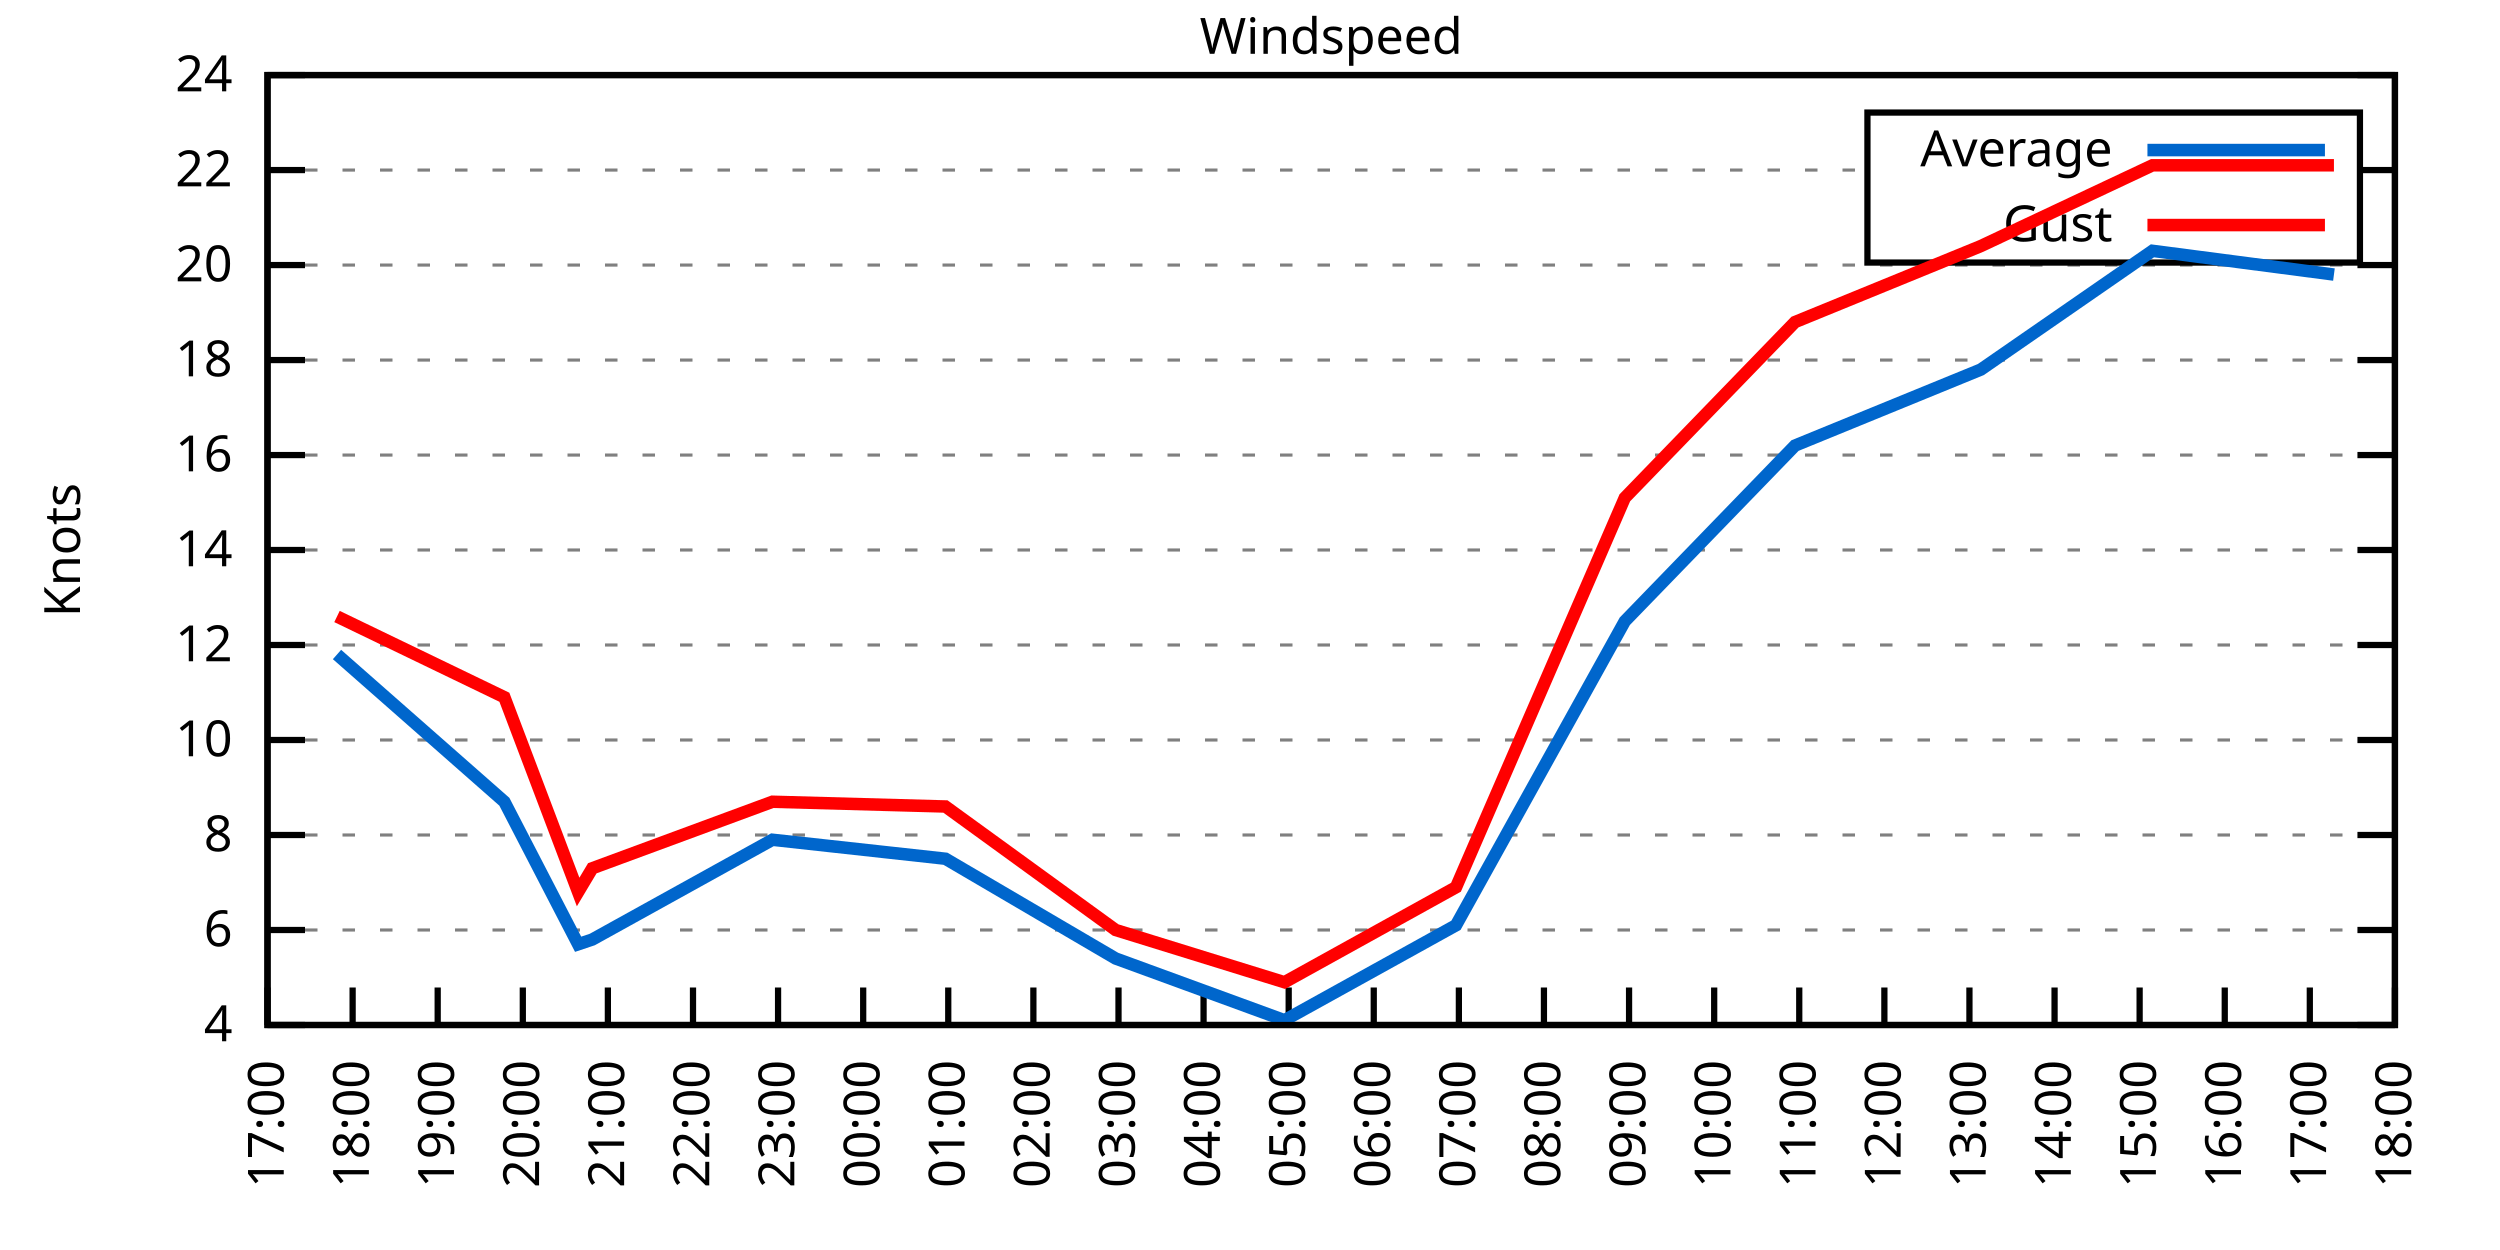
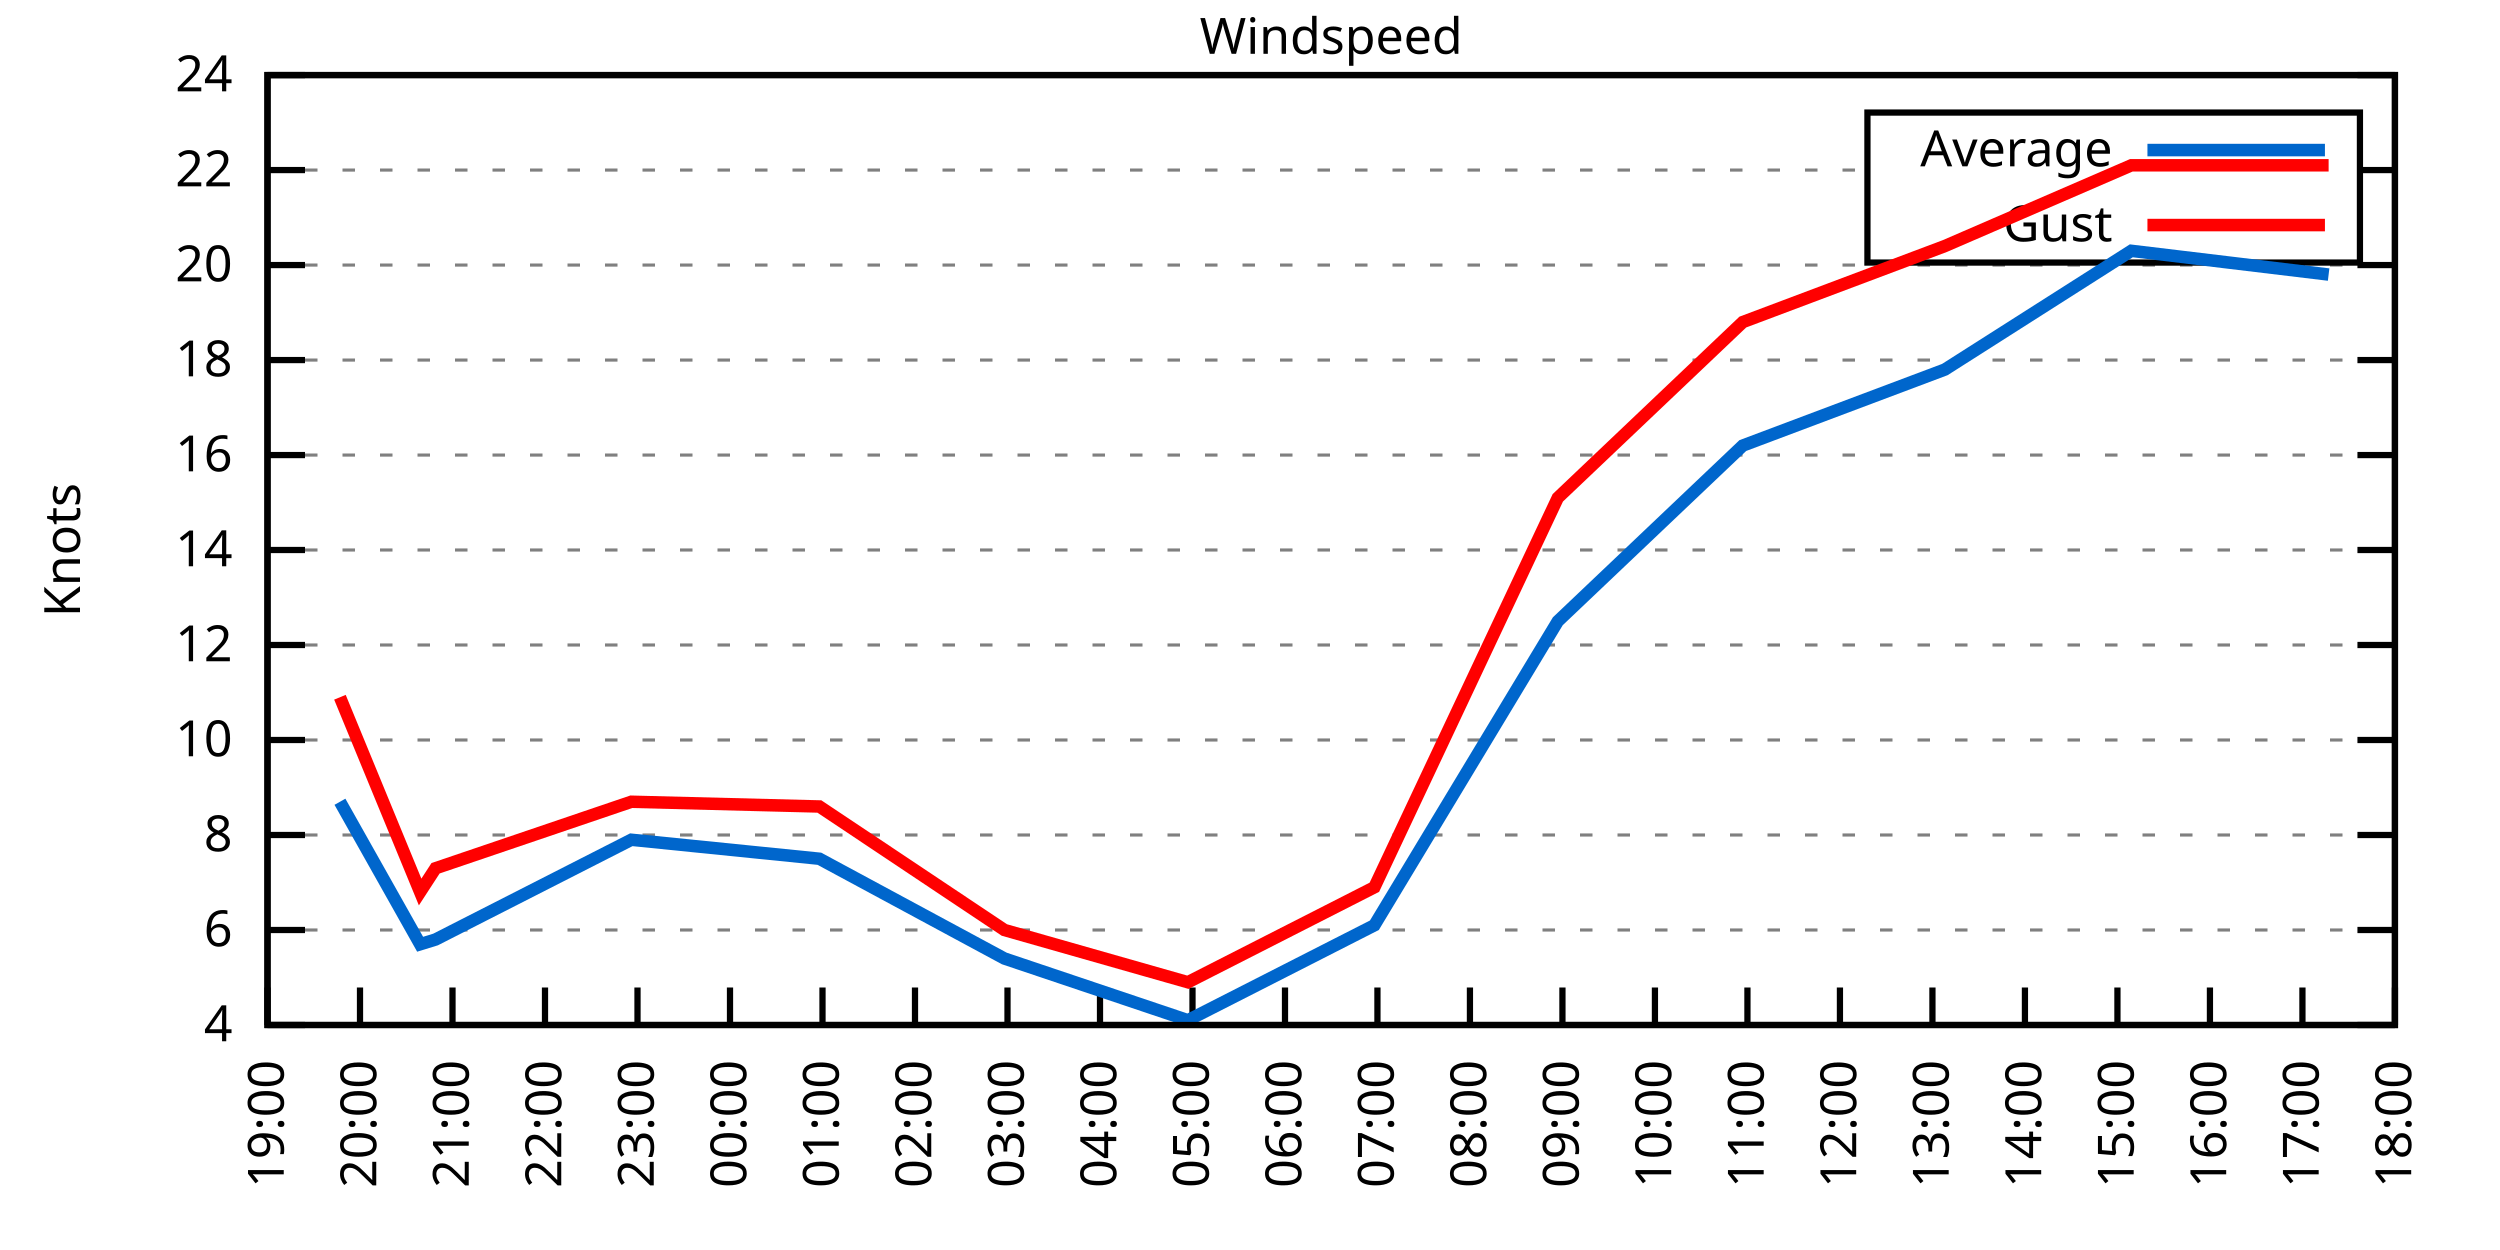
<svg xmlns="http://www.w3.org/2000/svg" xmlns:xlink="http://www.w3.org/1999/xlink" width="400" height="200" viewBox="0 0 400 200">
  <g id="gnuplot_canvas">
    <rect x="0" y="0" width="400" height="200" fill="none" />
    <defs>
      <circle id="gpDot" r="0.5" stroke-width="0.5" stroke="currentColor" />
      <path id="gpPt0" stroke-width="0.333" stroke="currentColor" d="M-1,0 h2 M0,-1 v2" />
      <path id="gpPt1" stroke-width="0.333" stroke="currentColor" d="M-1,-1 L1,1 M1,-1 L-1,1" />
      <path id="gpPt2" stroke-width="0.333" stroke="currentColor" d="M-1,0 L1,0 M0,-1 L0,1 M-1,-1 L1,1 M-1,1 L1,-1" />
      <rect id="gpPt3" stroke-width="0.333" stroke="currentColor" x="-1" y="-1" width="2" height="2" />
      <rect id="gpPt4" stroke-width="0.333" stroke="currentColor" fill="currentColor" x="-1" y="-1" width="2" height="2" />
      <circle id="gpPt5" stroke-width="0.333" stroke="currentColor" cx="0" cy="0" r="1" />
      <use xlink:href="#gpPt5" id="gpPt6" fill="currentColor" stroke="none" />
      <path id="gpPt7" stroke-width="0.333" stroke="currentColor" d="M0,-1.33 L-1.33,0.67 L1.33,0.67 z" />
      <use xlink:href="#gpPt7" id="gpPt8" fill="currentColor" stroke="none" />
      <use xlink:href="#gpPt7" id="gpPt9" stroke="currentColor" transform="rotate(180)" />
      <use xlink:href="#gpPt9" id="gpPt10" fill="currentColor" stroke="none" />
      <use xlink:href="#gpPt3" id="gpPt11" stroke="currentColor" transform="rotate(45)" />
      <use xlink:href="#gpPt11" id="gpPt12" fill="currentColor" stroke="none" />
      <path id="gpPt13" stroke-width="0.333" stroke="currentColor" d="M0,1.330 L1.265,0.411 L0.782,-1.067 L-0.782,-1.076 L-1.265,0.411 z" />
      <use xlink:href="#gpPt13" id="gpPt14" fill="currentColor" stroke="none" />
      <filter id="textbox" filterUnits="objectBoundingBox" x="0" y="0" height="1" width="1">
        <feFlood flood-color="white" flood-opacity="1" result="bgnd" />
        <feComposite in="SourceGraphic" in2="bgnd" operator="atop" />
      </filter>
      <filter id="greybox" filterUnits="objectBoundingBox" x="0" y="0" height="1" width="1">
        <feFlood flood-color="lightgrey" flood-opacity="1" result="grey" />
        <feComposite in="SourceGraphic" in2="grey" operator="atop" />
      </filter>
    </defs>
    <g fill="none" color="white" stroke="currentColor" stroke-width="1.00" stroke-linecap="butt" stroke-linejoin="miter">
</g>
    <g fill="none" color="black" stroke="currentColor" stroke-width="1.00" stroke-linecap="butt" stroke-linejoin="miter">
      <g stroke="none" shape-rendering="crispEdges">
        <polygon fill="rgb(255, 255, 255)" points="42.80,164.00 383.18,164.00 383.18,12.02 42.80,12.02 " />
      </g>
    </g>
    <g fill="none" color="black" stroke="currentColor" stroke-width="1.00" stroke-linecap="butt" stroke-linejoin="miter">
</g>
    <g fill="none" color="black" stroke="black" stroke-width="0.50" stroke-linecap="butt" stroke-linejoin="miter">
</g>
    <g fill="none" color="gray" stroke="currentColor" stroke-width="0.50" stroke-linecap="butt" stroke-linejoin="miter">
      <path stroke="gray" stroke-dasharray="2,4" class="gridline" d="M42.80,164.00 L383.19,164.00  " />
    </g>
    <g fill="none" color="gray" stroke="gray" stroke-width="1.00" stroke-linecap="butt" stroke-linejoin="miter">
</g>
    <g fill="none" color="black" stroke="currentColor" stroke-width="1.00" stroke-linecap="butt" stroke-linejoin="miter">
      <path stroke="black" d="M42.80,164.00 L48.80,164.00 M383.19,164.00 L377.19,164.00  " />
      <g transform="translate(37.20,166.60)" stroke="none" fill="black" font-family="Sans" font-size="8.00" text-anchor="end">
        <text>
          <tspan font-family="Sans"> 4</tspan>
        </text>
      </g>
    </g>
    <g fill="none" color="black" stroke="currentColor" stroke-width="1.00" stroke-linecap="butt" stroke-linejoin="miter">
</g>
    <g fill="none" color="black" stroke="black" stroke-width="0.50" stroke-linecap="butt" stroke-linejoin="miter">
</g>
    <g fill="none" color="gray" stroke="currentColor" stroke-width="0.50" stroke-linecap="butt" stroke-linejoin="miter">
      <path stroke="gray" stroke-dasharray="2,4" class="gridline" d="M42.80,148.80 L383.19,148.80  " />
    </g>
    <g fill="none" color="gray" stroke="gray" stroke-width="1.00" stroke-linecap="butt" stroke-linejoin="miter">
</g>
    <g fill="none" color="black" stroke="currentColor" stroke-width="1.00" stroke-linecap="butt" stroke-linejoin="miter">
      <path stroke="black" d="M42.80,148.80 L48.80,148.80 M383.19,148.80 L377.19,148.80  " />
      <g transform="translate(37.20,151.40)" stroke="none" fill="black" font-family="Sans" font-size="8.00" text-anchor="end">
        <text>
          <tspan font-family="Sans"> 6</tspan>
        </text>
      </g>
    </g>
    <g fill="none" color="black" stroke="currentColor" stroke-width="1.00" stroke-linecap="butt" stroke-linejoin="miter">
</g>
    <g fill="none" color="black" stroke="black" stroke-width="0.50" stroke-linecap="butt" stroke-linejoin="miter">
</g>
    <g fill="none" color="gray" stroke="currentColor" stroke-width="0.50" stroke-linecap="butt" stroke-linejoin="miter">
      <path stroke="gray" stroke-dasharray="2,4" class="gridline" d="M42.80,133.60 L383.19,133.60  " />
    </g>
    <g fill="none" color="gray" stroke="gray" stroke-width="1.00" stroke-linecap="butt" stroke-linejoin="miter">
</g>
    <g fill="none" color="black" stroke="currentColor" stroke-width="1.00" stroke-linecap="butt" stroke-linejoin="miter">
      <path stroke="black" d="M42.80,133.60 L48.80,133.60 M383.19,133.60 L377.19,133.60  " />
      <g transform="translate(37.20,136.20)" stroke="none" fill="black" font-family="Sans" font-size="8.00" text-anchor="end">
        <text>
          <tspan font-family="Sans"> 8</tspan>
        </text>
      </g>
    </g>
    <g fill="none" color="black" stroke="currentColor" stroke-width="1.00" stroke-linecap="butt" stroke-linejoin="miter">
</g>
    <g fill="none" color="black" stroke="black" stroke-width="0.50" stroke-linecap="butt" stroke-linejoin="miter">
</g>
    <g fill="none" color="gray" stroke="currentColor" stroke-width="0.50" stroke-linecap="butt" stroke-linejoin="miter">
      <path stroke="gray" stroke-dasharray="2,4" class="gridline" d="M42.80,118.40 L383.19,118.40  " />
    </g>
    <g fill="none" color="gray" stroke="gray" stroke-width="1.00" stroke-linecap="butt" stroke-linejoin="miter">
</g>
    <g fill="none" color="black" stroke="currentColor" stroke-width="1.00" stroke-linecap="butt" stroke-linejoin="miter">
      <path stroke="black" d="M42.80,118.40 L48.80,118.40 M383.19,118.40 L377.19,118.40  " />
      <g transform="translate(37.20,121.00)" stroke="none" fill="black" font-family="Sans" font-size="8.00" text-anchor="end">
        <text>
          <tspan font-family="Sans"> 10</tspan>
        </text>
      </g>
    </g>
    <g fill="none" color="black" stroke="currentColor" stroke-width="1.00" stroke-linecap="butt" stroke-linejoin="miter">
</g>
    <g fill="none" color="black" stroke="black" stroke-width="0.50" stroke-linecap="butt" stroke-linejoin="miter">
</g>
    <g fill="none" color="gray" stroke="currentColor" stroke-width="0.50" stroke-linecap="butt" stroke-linejoin="miter">
      <path stroke="gray" stroke-dasharray="2,4" class="gridline" d="M42.80,103.20 L383.19,103.20  " />
    </g>
    <g fill="none" color="gray" stroke="gray" stroke-width="1.00" stroke-linecap="butt" stroke-linejoin="miter">
</g>
    <g fill="none" color="black" stroke="currentColor" stroke-width="1.00" stroke-linecap="butt" stroke-linejoin="miter">
      <path stroke="black" d="M42.80,103.20 L48.80,103.20 M383.19,103.20 L377.19,103.20  " />
      <g transform="translate(37.20,105.80)" stroke="none" fill="black" font-family="Sans" font-size="8.00" text-anchor="end">
        <text>
          <tspan font-family="Sans"> 12</tspan>
        </text>
      </g>
    </g>
    <g fill="none" color="black" stroke="currentColor" stroke-width="1.00" stroke-linecap="butt" stroke-linejoin="miter">
</g>
    <g fill="none" color="black" stroke="black" stroke-width="0.50" stroke-linecap="butt" stroke-linejoin="miter">
</g>
    <g fill="none" color="gray" stroke="currentColor" stroke-width="0.50" stroke-linecap="butt" stroke-linejoin="miter">
      <path stroke="gray" stroke-dasharray="2,4" class="gridline" d="M42.80,88.00 L383.19,88.00  " />
    </g>
    <g fill="none" color="gray" stroke="gray" stroke-width="1.00" stroke-linecap="butt" stroke-linejoin="miter">
</g>
    <g fill="none" color="black" stroke="currentColor" stroke-width="1.00" stroke-linecap="butt" stroke-linejoin="miter">
      <path stroke="black" d="M42.80,88.00 L48.80,88.00 M383.19,88.00 L377.19,88.00  " />
      <g transform="translate(37.20,90.60)" stroke="none" fill="black" font-family="Sans" font-size="8.00" text-anchor="end">
        <text>
          <tspan font-family="Sans"> 14</tspan>
        </text>
      </g>
    </g>
    <g fill="none" color="black" stroke="currentColor" stroke-width="1.00" stroke-linecap="butt" stroke-linejoin="miter">
</g>
    <g fill="none" color="black" stroke="black" stroke-width="0.50" stroke-linecap="butt" stroke-linejoin="miter">
</g>
    <g fill="none" color="gray" stroke="currentColor" stroke-width="0.50" stroke-linecap="butt" stroke-linejoin="miter">
      <path stroke="gray" stroke-dasharray="2,4" class="gridline" d="M42.80,72.81 L383.19,72.81  " />
    </g>
    <g fill="none" color="gray" stroke="gray" stroke-width="1.00" stroke-linecap="butt" stroke-linejoin="miter">
</g>
    <g fill="none" color="black" stroke="currentColor" stroke-width="1.00" stroke-linecap="butt" stroke-linejoin="miter">
      <path stroke="black" d="M42.80,72.81 L48.80,72.81 M383.19,72.81 L377.19,72.81  " />
      <g transform="translate(37.20,75.41)" stroke="none" fill="black" font-family="Sans" font-size="8.00" text-anchor="end">
        <text>
          <tspan font-family="Sans"> 16</tspan>
        </text>
      </g>
    </g>
    <g fill="none" color="black" stroke="currentColor" stroke-width="1.00" stroke-linecap="butt" stroke-linejoin="miter">
</g>
    <g fill="none" color="black" stroke="black" stroke-width="0.50" stroke-linecap="butt" stroke-linejoin="miter">
</g>
    <g fill="none" color="gray" stroke="currentColor" stroke-width="0.50" stroke-linecap="butt" stroke-linejoin="miter">
      <path stroke="gray" stroke-dasharray="2,4" class="gridline" d="M42.80,57.61 L383.19,57.61  " />
    </g>
    <g fill="none" color="gray" stroke="gray" stroke-width="1.00" stroke-linecap="butt" stroke-linejoin="miter">
</g>
    <g fill="none" color="black" stroke="currentColor" stroke-width="1.00" stroke-linecap="butt" stroke-linejoin="miter">
      <path stroke="black" d="M42.80,57.61 L48.80,57.61 M383.19,57.61 L377.19,57.61  " />
      <g transform="translate(37.20,60.21)" stroke="none" fill="black" font-family="Sans" font-size="8.00" text-anchor="end">
        <text>
          <tspan font-family="Sans"> 18</tspan>
        </text>
      </g>
    </g>
    <g fill="none" color="black" stroke="currentColor" stroke-width="1.00" stroke-linecap="butt" stroke-linejoin="miter">
</g>
    <g fill="none" color="black" stroke="black" stroke-width="0.50" stroke-linecap="butt" stroke-linejoin="miter">
</g>
    <g fill="none" color="gray" stroke="currentColor" stroke-width="0.50" stroke-linecap="butt" stroke-linejoin="miter">
      <path stroke="gray" stroke-dasharray="2,4" class="gridline" d="M42.80,42.41 L383.19,42.41  " />
    </g>
    <g fill="none" color="gray" stroke="gray" stroke-width="1.00" stroke-linecap="butt" stroke-linejoin="miter">
</g>
    <g fill="none" color="black" stroke="currentColor" stroke-width="1.00" stroke-linecap="butt" stroke-linejoin="miter">
      <path stroke="black" d="M42.80,42.41 L48.80,42.41 M383.19,42.41 L377.19,42.41  " />
      <g transform="translate(37.20,45.01)" stroke="none" fill="black" font-family="Sans" font-size="8.00" text-anchor="end">
        <text>
          <tspan font-family="Sans"> 20</tspan>
        </text>
      </g>
    </g>
    <g fill="none" color="black" stroke="currentColor" stroke-width="1.00" stroke-linecap="butt" stroke-linejoin="miter">
</g>
    <g fill="none" color="black" stroke="black" stroke-width="0.50" stroke-linecap="butt" stroke-linejoin="miter">
</g>
    <g fill="none" color="gray" stroke="currentColor" stroke-width="0.50" stroke-linecap="butt" stroke-linejoin="miter">
      <path stroke="gray" stroke-dasharray="2,4" class="gridline" d="M42.80,27.21 L298.79,27.21 M377.59,27.21 L383.19,27.21  " />
    </g>
    <g fill="none" color="gray" stroke="gray" stroke-width="1.00" stroke-linecap="butt" stroke-linejoin="miter">
</g>
    <g fill="none" color="black" stroke="currentColor" stroke-width="1.00" stroke-linecap="butt" stroke-linejoin="miter">
      <path stroke="black" d="M42.80,27.21 L48.80,27.21 M383.19,27.21 L377.19,27.21  " />
      <g transform="translate(37.20,29.81)" stroke="none" fill="black" font-family="Sans" font-size="8.00" text-anchor="end">
        <text>
          <tspan font-family="Sans"> 22</tspan>
        </text>
      </g>
    </g>
    <g fill="none" color="black" stroke="currentColor" stroke-width="1.00" stroke-linecap="butt" stroke-linejoin="miter">
</g>
    <g fill="none" color="black" stroke="black" stroke-width="0.50" stroke-linecap="butt" stroke-linejoin="miter">
</g>
    <g fill="none" color="gray" stroke="currentColor" stroke-width="0.50" stroke-linecap="butt" stroke-linejoin="miter">
      <path stroke="gray" stroke-dasharray="2,4" class="gridline" d="M42.80,12.01 L383.19,12.01  " />
    </g>
    <g fill="none" color="gray" stroke="gray" stroke-width="1.00" stroke-linecap="butt" stroke-linejoin="miter">
</g>
    <g fill="none" color="black" stroke="currentColor" stroke-width="1.00" stroke-linecap="butt" stroke-linejoin="miter">
      <path stroke="black" d="M42.80,12.01 L48.80,12.01 M383.19,12.01 L377.19,12.01  " />
      <g transform="translate(37.20,14.61)" stroke="none" fill="black" font-family="Sans" font-size="8.00" text-anchor="end">
        <text>
          <tspan font-family="Sans"> 24</tspan>
        </text>
      </g>
    </g>
    <g fill="none" color="black" stroke="currentColor" stroke-width="1.00" stroke-linecap="butt" stroke-linejoin="miter">
      <path stroke="black" d="M42.80,164.00 L42.80,158.00  " />
      <g transform="translate(45.40,169.60) rotate(270.00)" stroke="none" fill="black" font-family="Sans" font-size="8.00" text-anchor="end">
        <text>
-           <tspan font-family="Sans">17:00</tspan>
-         </text>
-       </g>
-     </g>
-     <g fill="none" color="black" stroke="currentColor" stroke-width="1.00" stroke-linecap="butt" stroke-linejoin="miter">
-       <path stroke="black" d="M56.42,164.00 L56.42,158.00  " />
-       <g transform="translate(59.02,169.60) rotate(270.00)" stroke="none" fill="black" font-family="Sans" font-size="8.00" text-anchor="end">
-         <text>
-           <tspan font-family="Sans">18:00</tspan>
-         </text>
-       </g>
-     </g>
-     <g fill="none" color="black" stroke="currentColor" stroke-width="1.00" stroke-linecap="butt" stroke-linejoin="miter">
-       <path stroke="black" d="M70.03,164.00 L70.03,158.00  " />
-       <g transform="translate(72.63,169.60) rotate(270.00)" stroke="none" fill="black" font-family="Sans" font-size="8.00" text-anchor="end">
-         <text>
          <tspan font-family="Sans">19:00</tspan>
        </text>
      </g>
    </g>
    <g fill="none" color="black" stroke="currentColor" stroke-width="1.00" stroke-linecap="butt" stroke-linejoin="miter">
-       <path stroke="black" d="M83.65,164.00 L83.65,158.00  " />
-       <g transform="translate(86.25,169.60) rotate(270.00)" stroke="none" fill="black" font-family="Sans" font-size="8.00" text-anchor="end">
+       <path stroke="black" d="M57.60,164.00 L57.60,158.00  " />
+       <g transform="translate(60.20,169.60) rotate(270.00)" stroke="none" fill="black" font-family="Sans" font-size="8.00" text-anchor="end">
        <text>
          <tspan font-family="Sans">20:00</tspan>
        </text>
      </g>
    </g>
    <g fill="none" color="black" stroke="currentColor" stroke-width="1.00" stroke-linecap="butt" stroke-linejoin="miter">
-       <path stroke="black" d="M97.26,164.00 L97.26,158.00  " />
-       <g transform="translate(99.86,169.60) rotate(270.00)" stroke="none" fill="black" font-family="Sans" font-size="8.00" text-anchor="end">
+       <path stroke="black" d="M72.40,164.00 L72.40,158.00  " />
+       <g transform="translate(75.00,169.60) rotate(270.00)" stroke="none" fill="black" font-family="Sans" font-size="8.00" text-anchor="end">
        <text>
          <tspan font-family="Sans">21:00</tspan>
        </text>
      </g>
    </g>
    <g fill="none" color="black" stroke="currentColor" stroke-width="1.00" stroke-linecap="butt" stroke-linejoin="miter">
-       <path stroke="black" d="M110.88,164.00 L110.88,158.00  " />
-       <g transform="translate(113.48,169.60) rotate(270.00)" stroke="none" fill="black" font-family="Sans" font-size="8.00" text-anchor="end">
+       <path stroke="black" d="M87.20,164.00 L87.20,158.00  " />
+       <g transform="translate(89.80,169.60) rotate(270.00)" stroke="none" fill="black" font-family="Sans" font-size="8.00" text-anchor="end">
        <text>
          <tspan font-family="Sans">22:00</tspan>
        </text>
      </g>
    </g>
    <g fill="none" color="black" stroke="currentColor" stroke-width="1.00" stroke-linecap="butt" stroke-linejoin="miter">
-       <path stroke="black" d="M124.49,164.00 L124.49,158.00  " />
-       <g transform="translate(127.09,169.60) rotate(270.00)" stroke="none" fill="black" font-family="Sans" font-size="8.00" text-anchor="end">
+       <path stroke="black" d="M102.00,164.00 L102.00,158.00  " />
+       <g transform="translate(104.60,169.60) rotate(270.00)" stroke="none" fill="black" font-family="Sans" font-size="8.00" text-anchor="end">
        <text>
          <tspan font-family="Sans">23:00</tspan>
        </text>
      </g>
    </g>
    <g fill="none" color="black" stroke="currentColor" stroke-width="1.00" stroke-linecap="butt" stroke-linejoin="miter">
-       <path stroke="black" d="M138.11,164.00 L138.11,158.00  " />
-       <g transform="translate(140.71,169.60) rotate(270.00)" stroke="none" fill="black" font-family="Sans" font-size="8.00" text-anchor="end">
+       <path stroke="black" d="M116.80,164.00 L116.80,158.00  " />
+       <g transform="translate(119.40,169.60) rotate(270.00)" stroke="none" fill="black" font-family="Sans" font-size="8.00" text-anchor="end">
        <text>
          <tspan font-family="Sans">00:00</tspan>
        </text>
      </g>
    </g>
    <g fill="none" color="black" stroke="currentColor" stroke-width="1.00" stroke-linecap="butt" stroke-linejoin="miter">
-       <path stroke="black" d="M151.72,164.00 L151.72,158.00  " />
-       <g transform="translate(154.32,169.60) rotate(270.00)" stroke="none" fill="black" font-family="Sans" font-size="8.00" text-anchor="end">
+       <path stroke="black" d="M131.60,164.00 L131.60,158.00  " />
+       <g transform="translate(134.20,169.60) rotate(270.00)" stroke="none" fill="black" font-family="Sans" font-size="8.00" text-anchor="end">
        <text>
          <tspan font-family="Sans">01:00</tspan>
        </text>
      </g>
    </g>
    <g fill="none" color="black" stroke="currentColor" stroke-width="1.00" stroke-linecap="butt" stroke-linejoin="miter">
-       <path stroke="black" d="M165.34,164.00 L165.34,158.00  " />
-       <g transform="translate(167.94,169.60) rotate(270.00)" stroke="none" fill="black" font-family="Sans" font-size="8.00" text-anchor="end">
+       <path stroke="black" d="M146.40,164.00 L146.40,158.00  " />
+       <g transform="translate(149.00,169.60) rotate(270.00)" stroke="none" fill="black" font-family="Sans" font-size="8.00" text-anchor="end">
        <text>
          <tspan font-family="Sans">02:00</tspan>
        </text>
      </g>
    </g>
    <g fill="none" color="black" stroke="currentColor" stroke-width="1.00" stroke-linecap="butt" stroke-linejoin="miter">
-       <path stroke="black" d="M178.96,164.00 L178.96,158.00  " />
-       <g transform="translate(181.56,169.60) rotate(270.00)" stroke="none" fill="black" font-family="Sans" font-size="8.00" text-anchor="end">
+       <path stroke="black" d="M161.20,164.00 L161.20,158.00  " />
+       <g transform="translate(163.80,169.60) rotate(270.00)" stroke="none" fill="black" font-family="Sans" font-size="8.00" text-anchor="end">
        <text>
          <tspan font-family="Sans">03:00</tspan>
        </text>
      </g>
    </g>
    <g fill="none" color="black" stroke="currentColor" stroke-width="1.00" stroke-linecap="butt" stroke-linejoin="miter">
-       <path stroke="black" d="M192.57,164.00 L192.57,158.00  " />
-       <g transform="translate(195.17,169.60) rotate(270.00)" stroke="none" fill="black" font-family="Sans" font-size="8.00" text-anchor="end">
+       <path stroke="black" d="M176.00,164.00 L176.00,158.00  " />
+       <g transform="translate(178.60,169.60) rotate(270.00)" stroke="none" fill="black" font-family="Sans" font-size="8.00" text-anchor="end">
        <text>
          <tspan font-family="Sans">04:00</tspan>
        </text>
      </g>
    </g>
    <g fill="none" color="black" stroke="currentColor" stroke-width="1.00" stroke-linecap="butt" stroke-linejoin="miter">
-       <path stroke="black" d="M206.19,164.00 L206.19,158.00  " />
-       <g transform="translate(208.79,169.60) rotate(270.00)" stroke="none" fill="black" font-family="Sans" font-size="8.00" text-anchor="end">
+       <path stroke="black" d="M190.80,164.00 L190.80,158.00  " />
+       <g transform="translate(193.40,169.60) rotate(270.00)" stroke="none" fill="black" font-family="Sans" font-size="8.00" text-anchor="end">
        <text>
          <tspan font-family="Sans">05:00</tspan>
        </text>
      </g>
    </g>
    <g fill="none" color="black" stroke="currentColor" stroke-width="1.00" stroke-linecap="butt" stroke-linejoin="miter">
-       <path stroke="black" d="M219.80,164.00 L219.80,158.00  " />
-       <g transform="translate(222.40,169.60) rotate(270.00)" stroke="none" fill="black" font-family="Sans" font-size="8.00" text-anchor="end">
+       <path stroke="black" d="M205.60,164.00 L205.60,158.00  " />
+       <g transform="translate(208.20,169.60) rotate(270.00)" stroke="none" fill="black" font-family="Sans" font-size="8.00" text-anchor="end">
        <text>
          <tspan font-family="Sans">06:00</tspan>
        </text>
      </g>
    </g>
    <g fill="none" color="black" stroke="currentColor" stroke-width="1.00" stroke-linecap="butt" stroke-linejoin="miter">
-       <path stroke="black" d="M233.42,164.00 L233.42,158.00  " />
-       <g transform="translate(236.02,169.60) rotate(270.00)" stroke="none" fill="black" font-family="Sans" font-size="8.00" text-anchor="end">
+       <path stroke="black" d="M220.39,164.00 L220.39,158.00  " />
+       <g transform="translate(222.99,169.60) rotate(270.00)" stroke="none" fill="black" font-family="Sans" font-size="8.00" text-anchor="end">
        <text>
          <tspan font-family="Sans">07:00</tspan>
        </text>
      </g>
    </g>
    <g fill="none" color="black" stroke="currentColor" stroke-width="1.00" stroke-linecap="butt" stroke-linejoin="miter">
-       <path stroke="black" d="M247.03,164.00 L247.03,158.00  " />
-       <g transform="translate(249.63,169.60) rotate(270.00)" stroke="none" fill="black" font-family="Sans" font-size="8.00" text-anchor="end">
+       <path stroke="black" d="M235.19,164.00 L235.19,158.00  " />
+       <g transform="translate(237.79,169.60) rotate(270.00)" stroke="none" fill="black" font-family="Sans" font-size="8.00" text-anchor="end">
        <text>
          <tspan font-family="Sans">08:00</tspan>
        </text>
      </g>
    </g>
    <g fill="none" color="black" stroke="currentColor" stroke-width="1.00" stroke-linecap="butt" stroke-linejoin="miter">
-       <path stroke="black" d="M260.65,164.00 L260.65,158.00  " />
-       <g transform="translate(263.25,169.60) rotate(270.00)" stroke="none" fill="black" font-family="Sans" font-size="8.00" text-anchor="end">
+       <path stroke="black" d="M249.99,164.00 L249.99,158.00  " />
+       <g transform="translate(252.59,169.60) rotate(270.00)" stroke="none" fill="black" font-family="Sans" font-size="8.00" text-anchor="end">
        <text>
          <tspan font-family="Sans">09:00</tspan>
        </text>
      </g>
    </g>
    <g fill="none" color="black" stroke="currentColor" stroke-width="1.00" stroke-linecap="butt" stroke-linejoin="miter">
-       <path stroke="black" d="M274.27,164.00 L274.27,158.00  " />
-       <g transform="translate(276.87,169.60) rotate(270.00)" stroke="none" fill="black" font-family="Sans" font-size="8.00" text-anchor="end">
+       <path stroke="black" d="M264.79,164.00 L264.79,158.00  " />
+       <g transform="translate(267.39,169.60) rotate(270.00)" stroke="none" fill="black" font-family="Sans" font-size="8.00" text-anchor="end">
        <text>
          <tspan font-family="Sans">10:00</tspan>
        </text>
      </g>
    </g>
    <g fill="none" color="black" stroke="currentColor" stroke-width="1.00" stroke-linecap="butt" stroke-linejoin="miter">
-       <path stroke="black" d="M287.88,164.00 L287.88,158.00  " />
-       <g transform="translate(290.48,169.60) rotate(270.00)" stroke="none" fill="black" font-family="Sans" font-size="8.00" text-anchor="end">
+       <path stroke="black" d="M279.59,164.00 L279.59,158.00  " />
+       <g transform="translate(282.19,169.60) rotate(270.00)" stroke="none" fill="black" font-family="Sans" font-size="8.00" text-anchor="end">
        <text>
          <tspan font-family="Sans">11:00</tspan>
        </text>
      </g>
    </g>
    <g fill="none" color="black" stroke="currentColor" stroke-width="1.00" stroke-linecap="butt" stroke-linejoin="miter">
-       <path stroke="black" d="M301.50,164.00 L301.50,158.00  " />
-       <g transform="translate(304.10,169.60) rotate(270.00)" stroke="none" fill="black" font-family="Sans" font-size="8.00" text-anchor="end">
+       <path stroke="black" d="M294.39,164.00 L294.39,158.00  " />
+       <g transform="translate(296.99,169.60) rotate(270.00)" stroke="none" fill="black" font-family="Sans" font-size="8.00" text-anchor="end">
        <text>
          <tspan font-family="Sans">12:00</tspan>
        </text>
      </g>
    </g>
    <g fill="none" color="black" stroke="currentColor" stroke-width="1.00" stroke-linecap="butt" stroke-linejoin="miter">
-       <path stroke="black" d="M315.11,164.00 L315.11,158.00  " />
-       <g transform="translate(317.71,169.60) rotate(270.00)" stroke="none" fill="black" font-family="Sans" font-size="8.00" text-anchor="end">
+       <path stroke="black" d="M309.19,164.00 L309.19,158.00  " />
+       <g transform="translate(311.79,169.60) rotate(270.00)" stroke="none" fill="black" font-family="Sans" font-size="8.00" text-anchor="end">
        <text>
          <tspan font-family="Sans">13:00</tspan>
        </text>
      </g>
    </g>
    <g fill="none" color="black" stroke="currentColor" stroke-width="1.00" stroke-linecap="butt" stroke-linejoin="miter">
-       <path stroke="black" d="M328.73,164.00 L328.73,158.00  " />
-       <g transform="translate(331.33,169.60) rotate(270.00)" stroke="none" fill="black" font-family="Sans" font-size="8.00" text-anchor="end">
+       <path stroke="black" d="M323.99,164.00 L323.99,158.00  " />
+       <g transform="translate(326.59,169.60) rotate(270.00)" stroke="none" fill="black" font-family="Sans" font-size="8.00" text-anchor="end">
        <text>
          <tspan font-family="Sans">14:00</tspan>
        </text>
      </g>
    </g>
    <g fill="none" color="black" stroke="currentColor" stroke-width="1.00" stroke-linecap="butt" stroke-linejoin="miter">
-       <path stroke="black" d="M342.34,164.00 L342.34,158.00  " />
-       <g transform="translate(344.94,169.60) rotate(270.00)" stroke="none" fill="black" font-family="Sans" font-size="8.00" text-anchor="end">
+       <path stroke="black" d="M338.79,164.00 L338.79,158.00  " />
+       <g transform="translate(341.39,169.60) rotate(270.00)" stroke="none" fill="black" font-family="Sans" font-size="8.00" text-anchor="end">
        <text>
          <tspan font-family="Sans">15:00</tspan>
        </text>
      </g>
    </g>
    <g fill="none" color="black" stroke="currentColor" stroke-width="1.00" stroke-linecap="butt" stroke-linejoin="miter">
-       <path stroke="black" d="M355.96,164.00 L355.96,158.00  " />
-       <g transform="translate(358.56,169.60) rotate(270.00)" stroke="none" fill="black" font-family="Sans" font-size="8.00" text-anchor="end">
+       <path stroke="black" d="M353.59,164.00 L353.59,158.00  " />
+       <g transform="translate(356.19,169.60) rotate(270.00)" stroke="none" fill="black" font-family="Sans" font-size="8.00" text-anchor="end">
        <text>
          <tspan font-family="Sans">16:00</tspan>
        </text>
      </g>
    </g>
    <g fill="none" color="black" stroke="currentColor" stroke-width="1.00" stroke-linecap="butt" stroke-linejoin="miter">
-       <path stroke="black" d="M369.57,164.00 L369.57,158.00  " />
-       <g transform="translate(372.17,169.60) rotate(270.00)" stroke="none" fill="black" font-family="Sans" font-size="8.00" text-anchor="end">
+       <path stroke="black" d="M368.39,164.00 L368.39,158.00  " />
+       <g transform="translate(370.99,169.60) rotate(270.00)" stroke="none" fill="black" font-family="Sans" font-size="8.00" text-anchor="end">
        <text>
          <tspan font-family="Sans">17:00</tspan>
        </text>
      </g>
    </g>
    <g fill="none" color="black" stroke="currentColor" stroke-width="1.00" stroke-linecap="butt" stroke-linejoin="miter">
      <path stroke="black" d="M383.19,164.00 L383.19,158.00  " />
      <g transform="translate(385.79,169.60) rotate(270.00)" stroke="none" fill="black" font-family="Sans" font-size="8.00" text-anchor="end">
        <text>
          <tspan font-family="Sans">18:00</tspan>
        </text>
      </g>
    </g>
    <g fill="none" color="black" stroke="currentColor" stroke-width="1.00" stroke-linecap="butt" stroke-linejoin="miter">
</g>
    <g fill="none" color="black" stroke="currentColor" stroke-width="1.00" stroke-linecap="butt" stroke-linejoin="miter">
      <path stroke="black" d="M42.80,12.01 L42.80,164.00 L383.19,164.00 L383.19,12.01 L42.80,12.01 Z  " />
    </g>
    <g fill="none" color="black" stroke="currentColor" stroke-width="1.00" stroke-linecap="butt" stroke-linejoin="miter">
</g>
    <g fill="none" color="black" stroke="currentColor" stroke-width="1.00" stroke-linecap="butt" stroke-linejoin="miter">
      <path stroke="black" d="M298.79,42.01 L298.79,18.01 L377.59,18.01 L377.59,42.01 L298.79,42.01 Z  " />
    </g>
    <g id="Windspeed_plot_1">
      <g fill="none" color="white" stroke="black" stroke-width="2.00" stroke-linecap="butt" stroke-linejoin="miter">
</g>
      <g fill="none" color="black" stroke="currentColor" stroke-width="2.00" stroke-linecap="butt" stroke-linejoin="miter">
        <g transform="translate(337.99,26.61)" stroke="none" fill="black" font-family="Sans" font-size="8.00" text-anchor="end">
          <text>
            <tspan font-family="Sans">Average</tspan>
          </text>
        </g>
      </g>
      <g fill="none" color="black" stroke="currentColor" stroke-width="2.00" stroke-linecap="butt" stroke-linejoin="miter">
-         <path stroke="rgb(  0, 102, 204)" d="M343.59,24.01 L371.99,24.01 M53.92,104.72 L80.70,128.28 L92.50,151.08 L94.77,150.32 L123.59,134.36 L151.27,137.40   L178.50,153.36 L205.51,163.24 L232.96,148.04 L259.97,99.40 L287.20,71.29 L316.93,59.13 L344.39,40.13 L373.43,43.93    " />
+         <path stroke="rgb(  0, 102, 204)" d="M343.59,24.01 L371.99,24.01 M54.39,128.28 L67.22,151.08 L69.69,150.32 L101.01,134.36 L131.10,137.40 L160.70,153.36   L190.06,163.24 L219.90,148.04 L249.25,99.40 L278.85,71.29 L311.17,59.13 L341.01,40.13 L372.58,43.93  " />
      </g>
    </g>
    <g id="Windspeed_plot_2">
      <g fill="none" color="black" stroke="currentColor" stroke-width="2.00" stroke-linecap="butt" stroke-linejoin="miter">
        <g transform="translate(337.99,38.61)" stroke="none" fill="black" font-family="Sans" font-size="8.00" text-anchor="end">
          <text>
            <tspan font-family="Sans">Gust</tspan>
          </text>
        </g>
      </g>
      <g fill="none" color="black" stroke="currentColor" stroke-width="2.00" stroke-linecap="butt" stroke-linejoin="miter">
-         <path stroke="rgb(255,   0,   0)" d="M343.59,36.01 L371.99,36.01 M53.92,98.64 L80.70,111.56 L92.50,142.72 L94.77,138.92 L123.59,128.28 L151.27,129.04   L178.50,148.80 L205.51,157.16 L232.96,141.96 L259.97,79.65 L287.20,51.53 L316.93,39.37 L344.39,26.45 L373.43,26.45    " />
+         <path stroke="rgb(255,   0,   0)" d="M343.59,36.01 L371.99,36.01 M54.39,111.56 L67.22,142.72 L69.69,138.92 L101.01,128.28 L131.10,129.04 L160.70,148.80   L190.06,157.16 L219.90,141.96 L249.25,79.65 L278.85,51.53 L311.17,39.37 L341.01,26.45 L372.58,26.45  " />
      </g>
    </g>
    <g fill="none" color="black" stroke="currentColor" stroke-width="2.00" stroke-linecap="butt" stroke-linejoin="miter">
</g>
    <g fill="none" color="black" stroke="black" stroke-width="1.00" stroke-linecap="butt" stroke-linejoin="miter">
</g>
    <g fill="none" color="black" stroke="currentColor" stroke-width="1.00" stroke-linecap="butt" stroke-linejoin="miter">
      <path stroke="black" d="M42.80,12.01 L42.80,164.00 L383.19,164.00 L383.19,12.01 L42.80,12.01 Z  " />
      <g transform="translate(12.80,88.01) rotate(270.00)" stroke="none" fill="black" font-family="Sans" font-size="8.00" text-anchor="middle">
        <text>
          <tspan font-family="Sans">Knots</tspan>
        </text>
      </g>
    </g>
    <g fill="none" color="black" stroke="currentColor" stroke-width="1.00" stroke-linecap="butt" stroke-linejoin="miter">
</g>
    <g fill="none" color="black" stroke="currentColor" stroke-width="1.00" stroke-linecap="butt" stroke-linejoin="miter">
      <g transform="translate(212.99,8.61)" stroke="none" fill="black" font-family="Sans" font-size="8.00" text-anchor="middle">
        <text>
          <tspan font-family="Sans">Windspeed</tspan>
        </text>
      </g>
    </g>
    <g fill="none" color="black" stroke="currentColor" stroke-width="1.00" stroke-linecap="butt" stroke-linejoin="miter">
</g>
  </g>
</svg>
